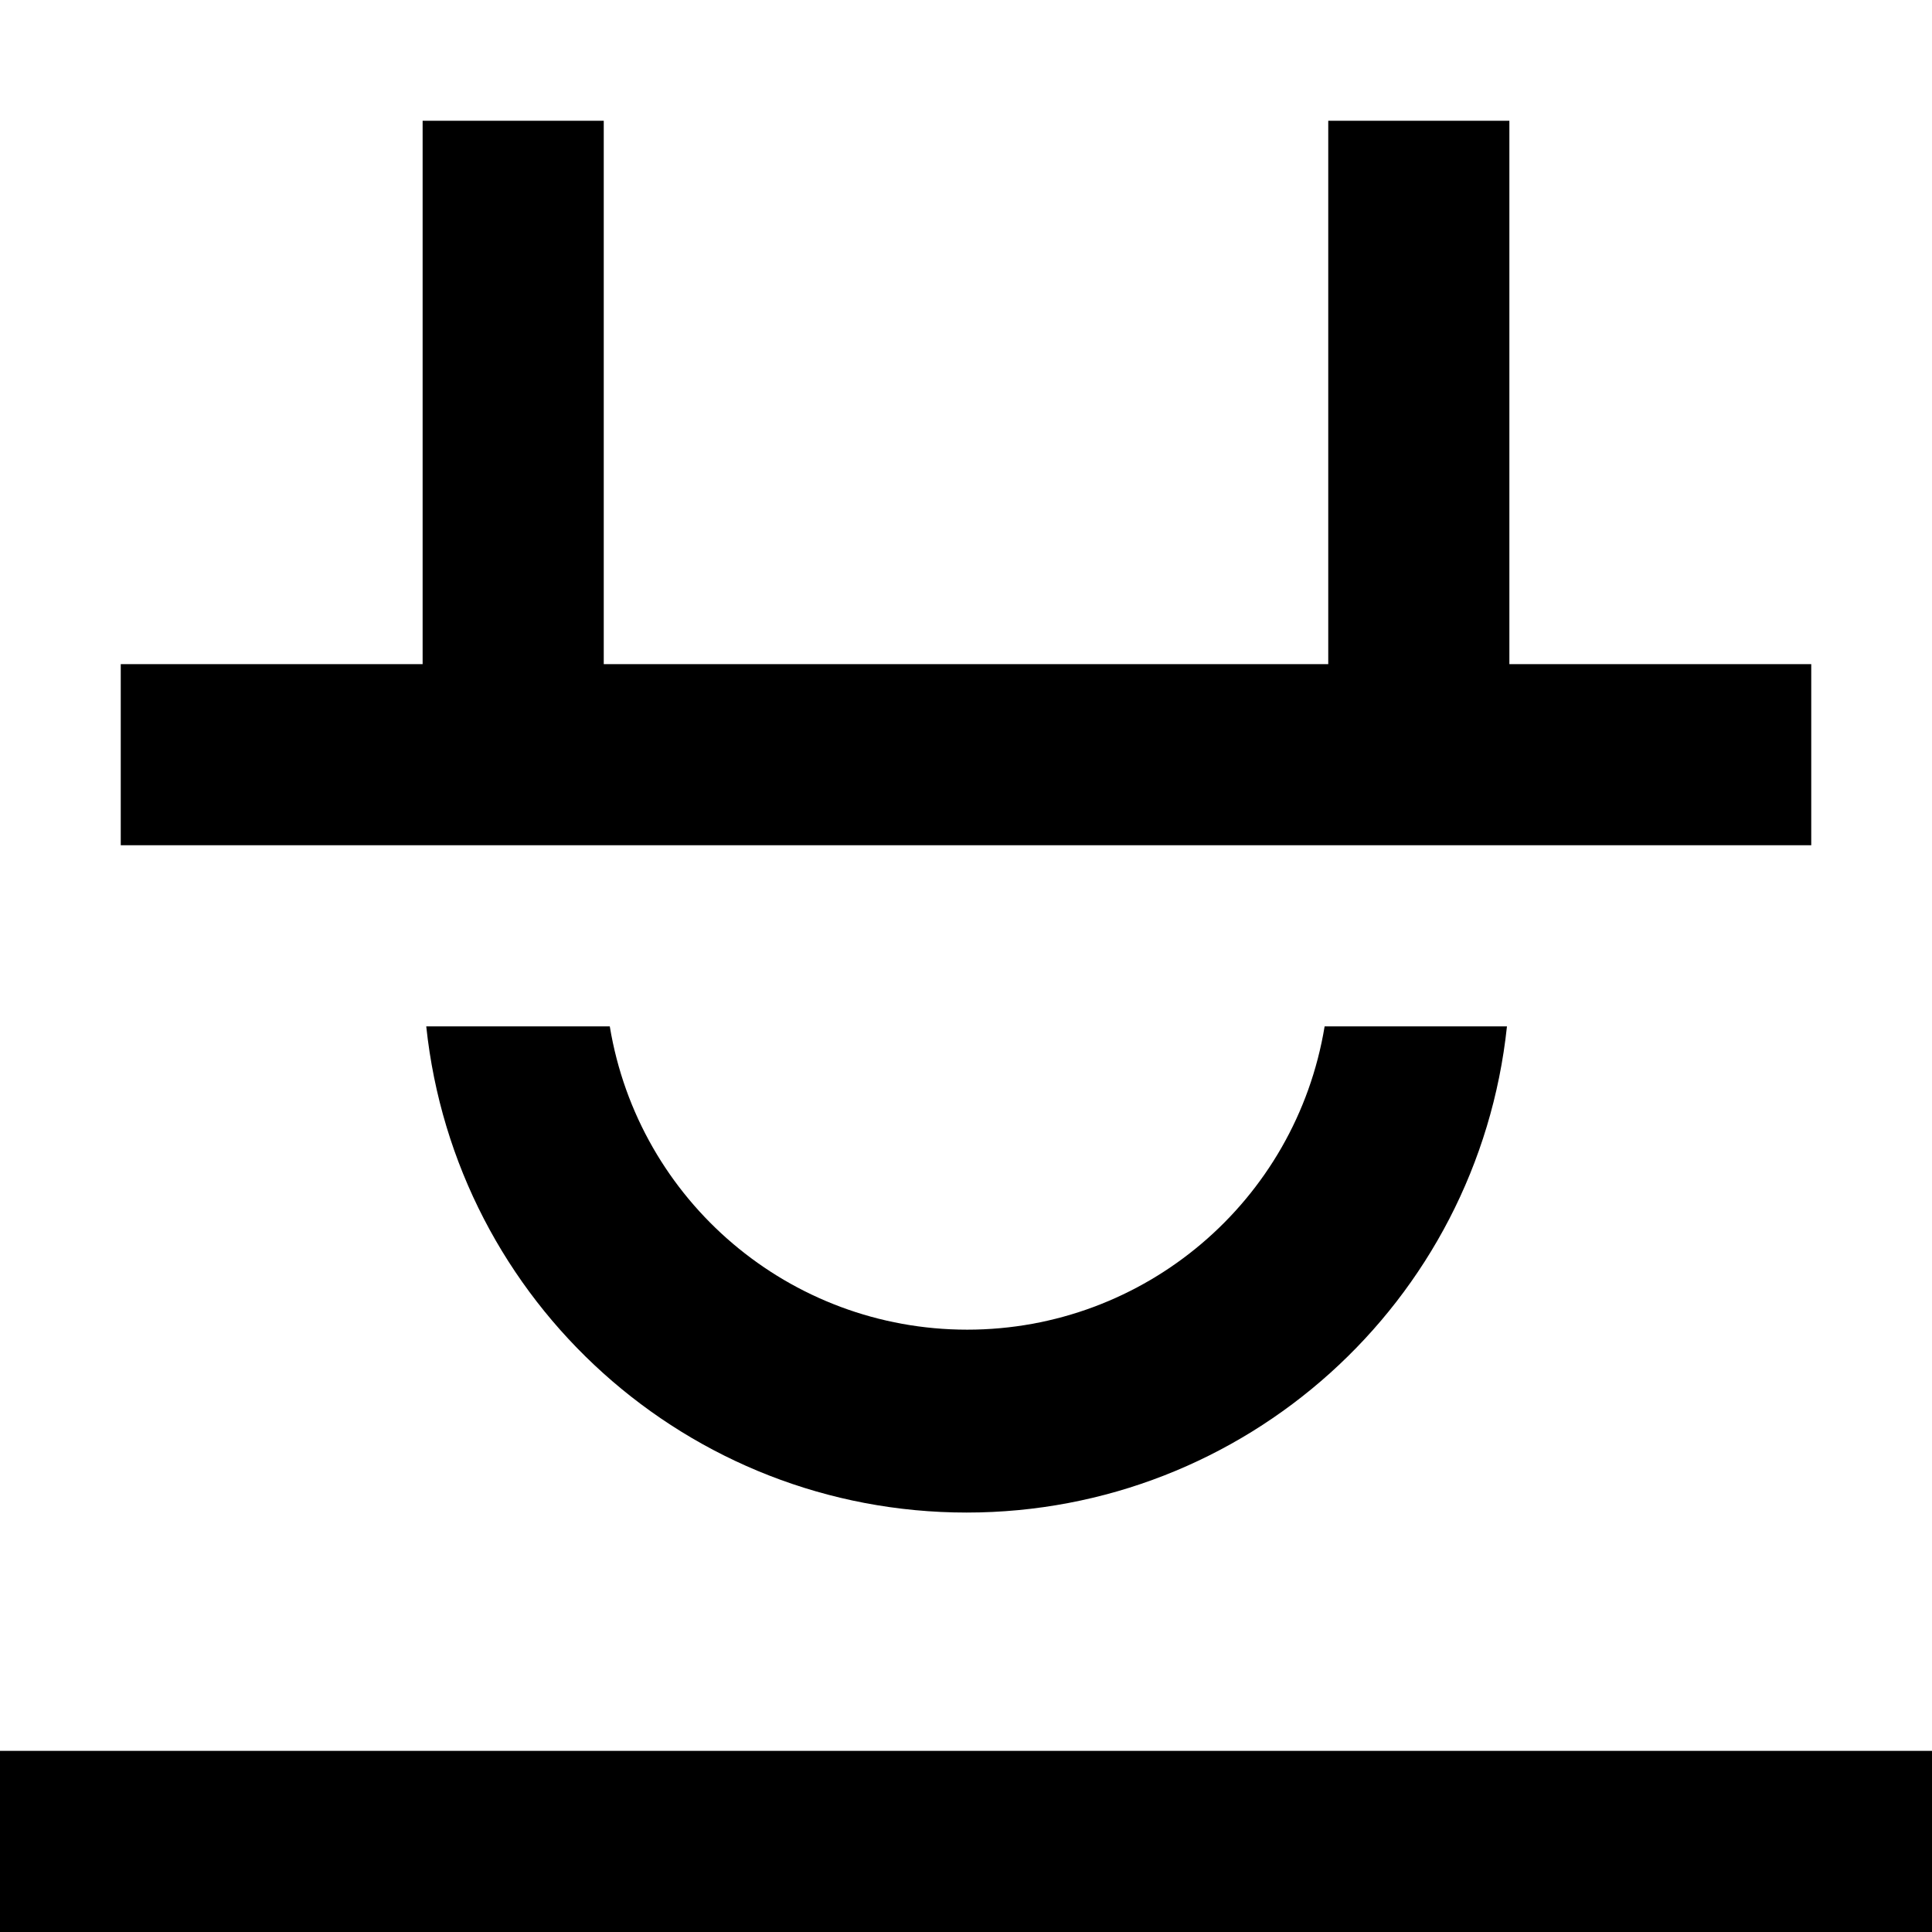
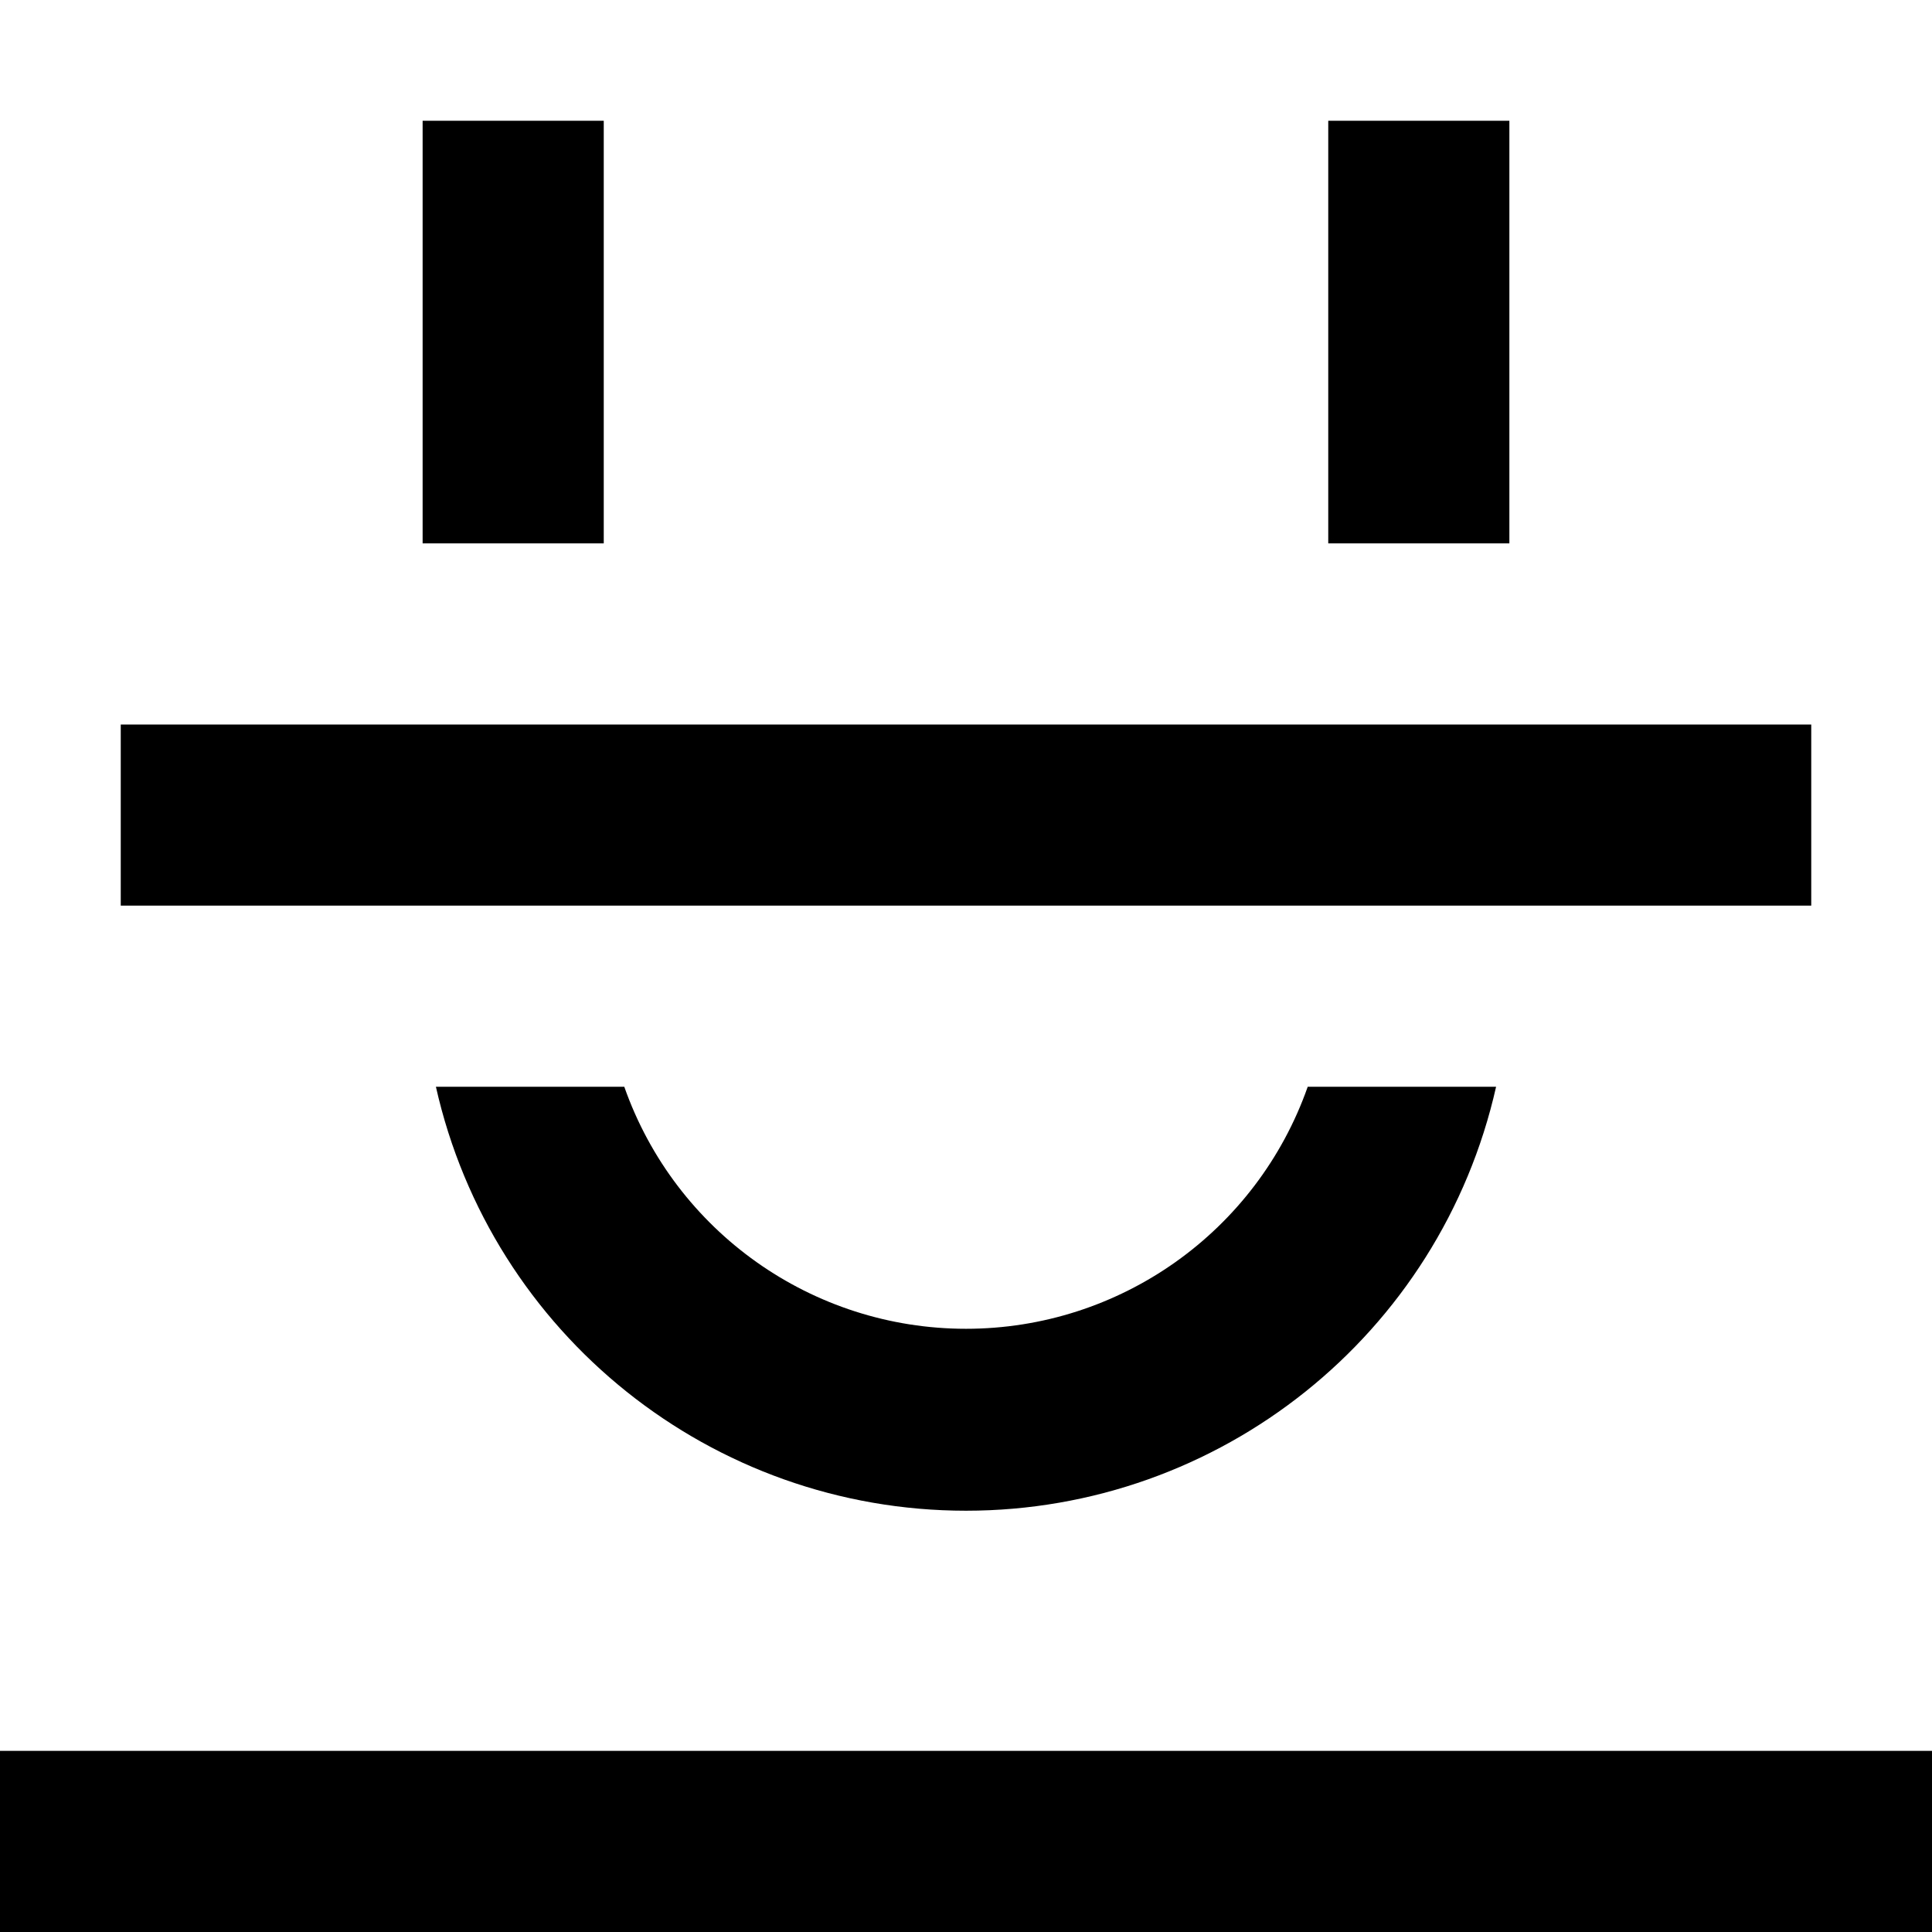
<svg width="16" height="16" fill="none" viewBox="0 0 16 16">
-   <path fill="currentcolor" d="M3.53 8.5a4.5 4.5 0 0 0 8.95 0h-1.51a3 3 0 0 1-5.92 0zM15 7V5.5h-2.5V1H11v4.5H5V1H3.5v4.5H1V7zM0 16v-1.5h16V16z" />
+   <path fill="currentcolor" d="M3.5 4.5H5V1H3.5zM5.17 9a3 3 0 0 0 5.66 0h1.56a4.5 4.5 0 0 1-8.78 0zm7.33-4.5H11V1h1.5zM0 16v-1.5h16V16zM15 6H1v1.5h14z" />
</svg>
